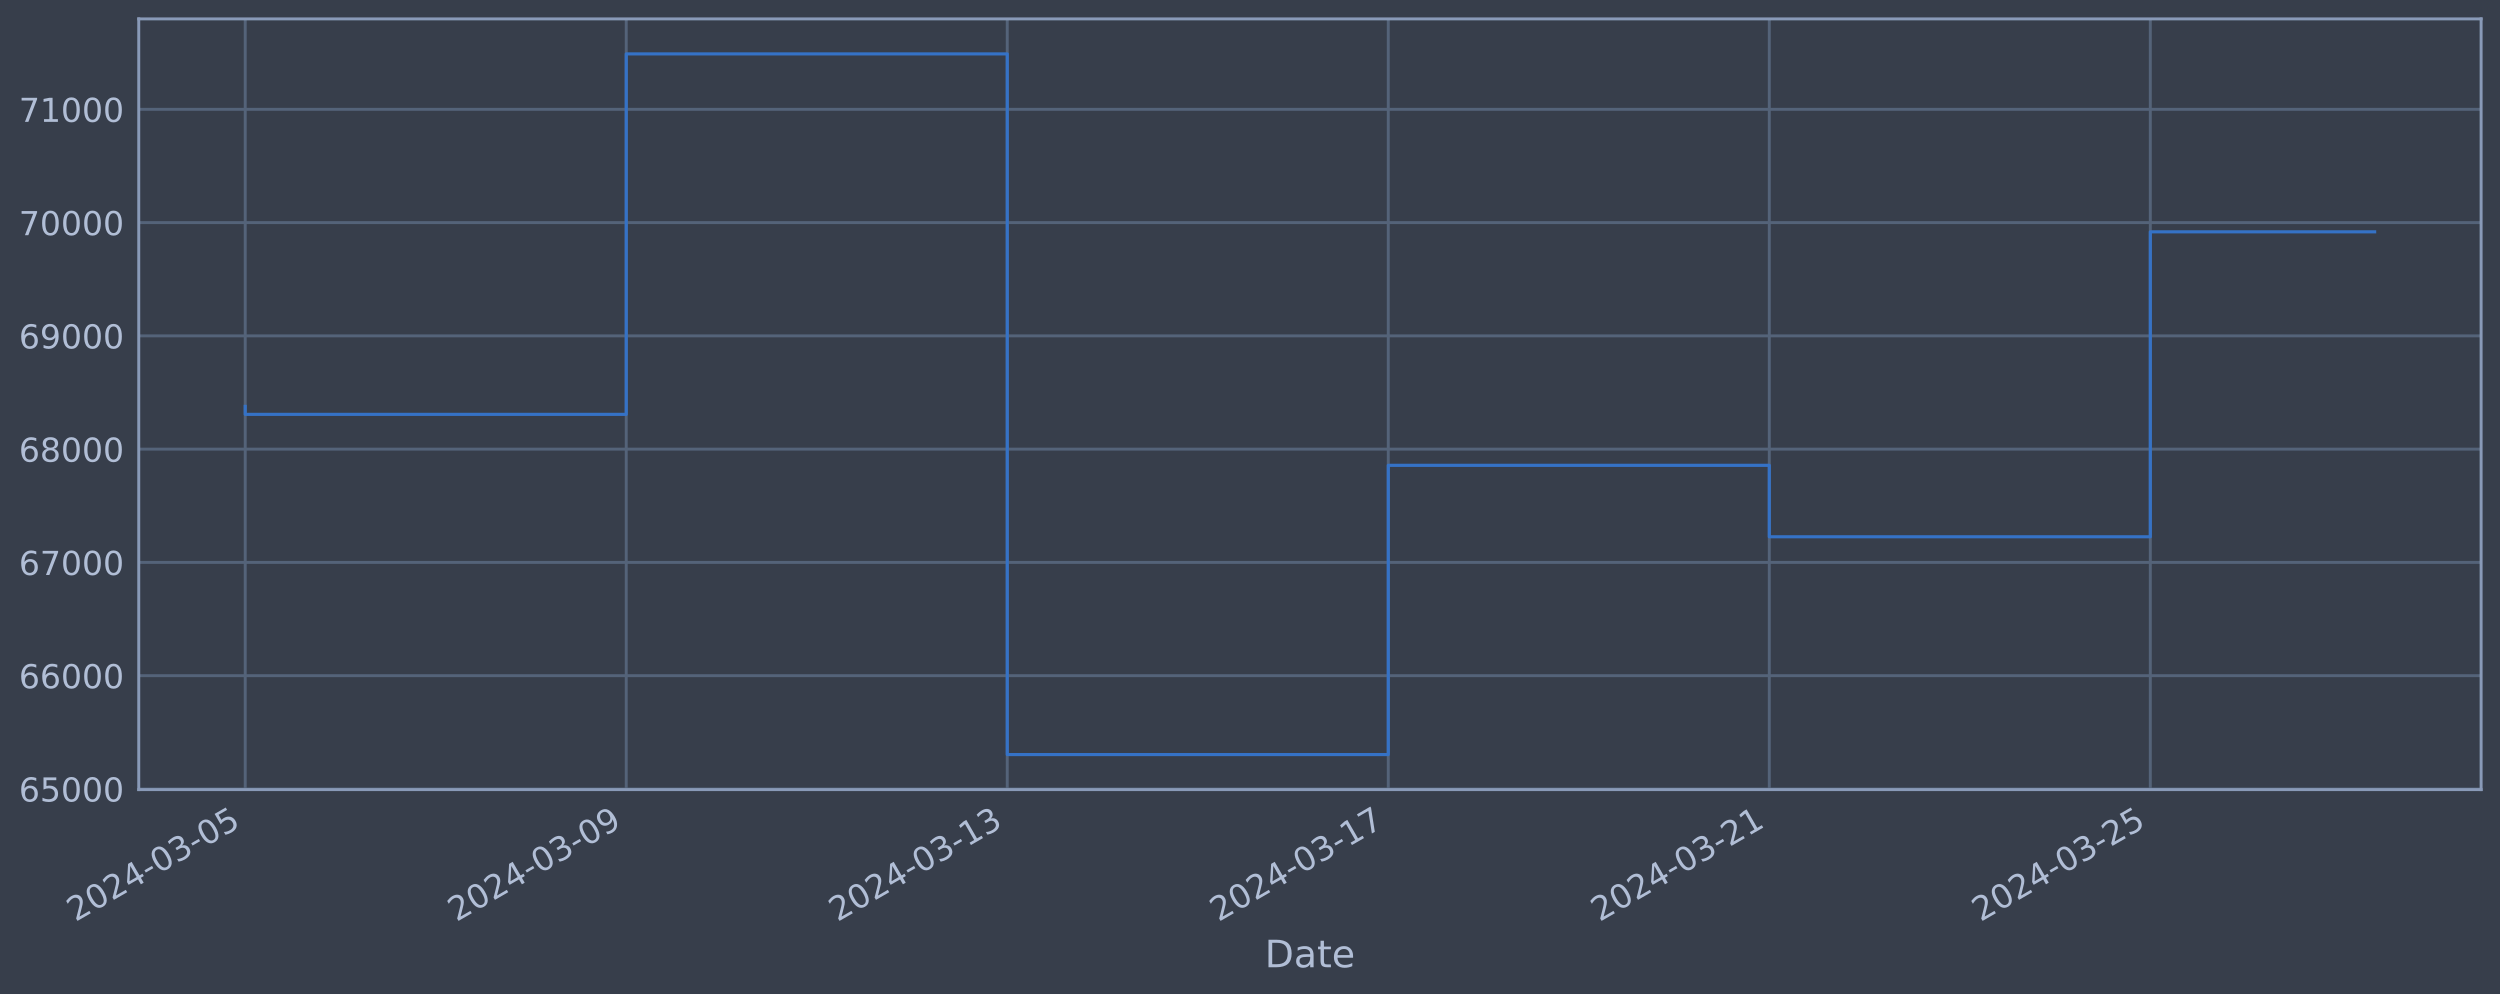
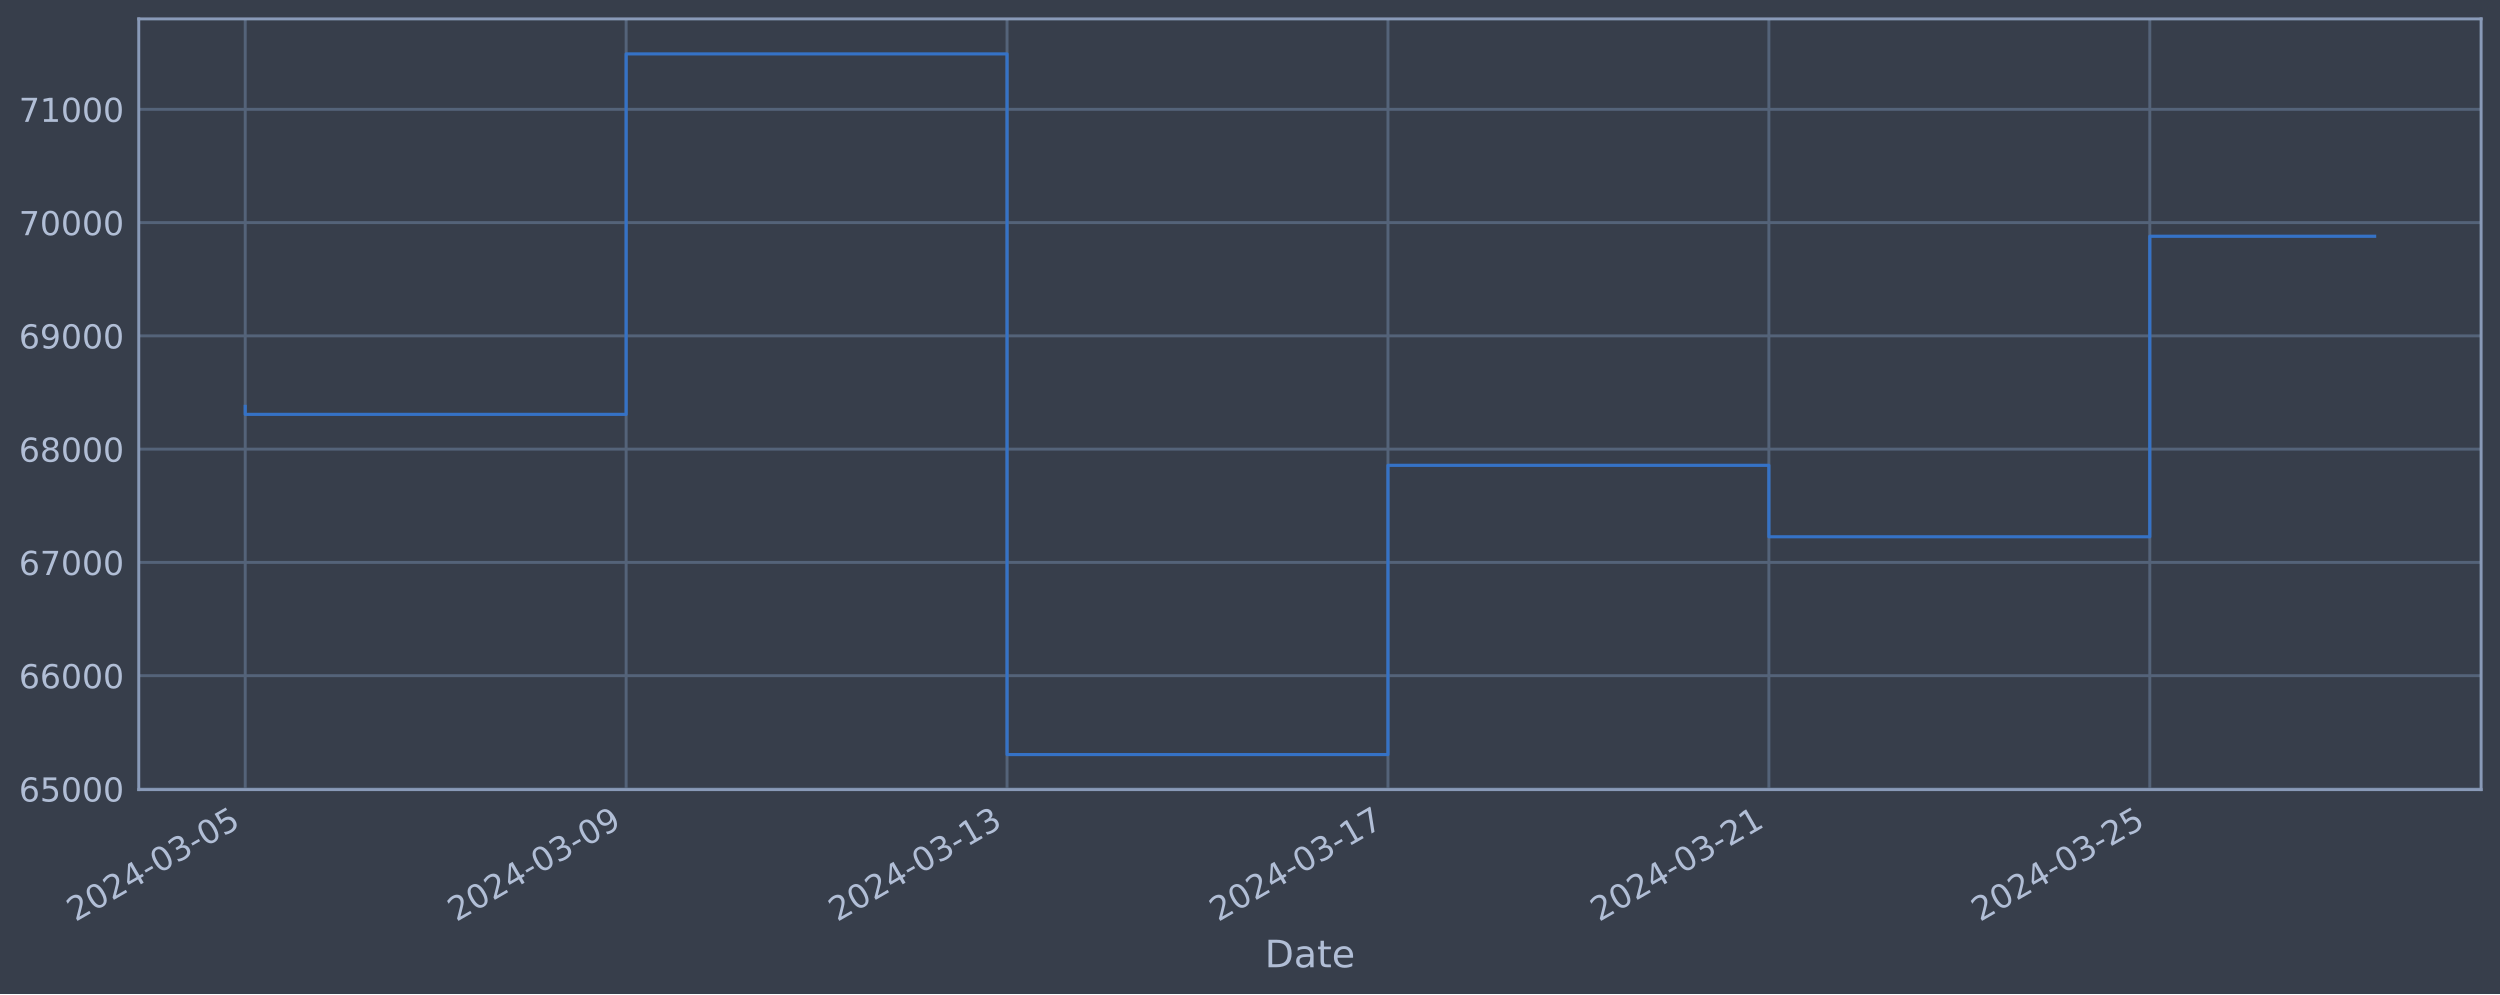
<svg xmlns="http://www.w3.org/2000/svg" xmlns:xlink="http://www.w3.org/1999/xlink" width="952.884pt" height="378.87pt" viewBox="0 0 952.884 378.87" version="1.1">
  <defs>
    <style type="text/css">*{stroke-linejoin: round; stroke-linecap: butt}</style>
  </defs>
  <g id="figure_1">
    <g id="patch_1">
      <path d="M 0 378.87  L 952.884 378.87  L 952.884 0  L 0 0  z " style="fill: #373e4b" />
    </g>
    <g id="axes_1">
      <g id="patch_2">
        <path d="M 52.884 300.96  L 945.684 300.96  L 945.684 7.2  L 52.884 7.2  z " style="fill: #373e4b" />
      </g>
      <g id="matplotlib.axis_1">
        <g id="xtick_1">
          <g id="line2d_1">
-             <path d="M 93.466 300.96  L 93.466 7.2  " clip-path="url(#p590ac94095)" style="fill: none; stroke: #546379; stroke-width: 1.12; stroke-linecap: square" />
+             <path d="M 93.466 300.96  L 93.466 7.2  " clip-path="url(#p1c744bc240)" style="fill: none; stroke: #546379; stroke-width: 1.12; stroke-linecap: square" />
          </g>
          <g id="line2d_2" />
          <g id="text_1">
            <g style="fill: #b1bed6" transform="translate(28.74006 351.4642) rotate(-30) scale(0.126 -0.126)">
              <defs>
                <path id="DejaVuSans-32" d="M 1228 531  L 3431 531  L 3431 0  L 469 0  L 469 531  Q 828 903 1448 1529  Q 2069 2156 2228 2338  Q 2531 2678 2651 2914  Q 2772 3150 2772 3378  Q 2772 3750 2511 3984  Q 2250 4219 1831 4219  Q 1534 4219 1204 4116  Q 875 4013 500 3803  L 500 4441  Q 881 4594 1212 4672  Q 1544 4750 1819 4750  Q 2544 4750 2975 4387  Q 3406 4025 3406 3419  Q 3406 3131 3298 2873  Q 3191 2616 2906 2266  Q 2828 2175 2409 1742  Q 1991 1309 1228 531  z " transform="scale(0.015625)" />
                <path id="DejaVuSans-30" d="M 2034 4250  Q 1547 4250 1301 3770  Q 1056 3291 1056 2328  Q 1056 1369 1301 889  Q 1547 409 2034 409  Q 2525 409 2770 889  Q 3016 1369 3016 2328  Q 3016 3291 2770 3770  Q 2525 4250 2034 4250  z M 2034 4750  Q 2819 4750 3233 4129  Q 3647 3509 3647 2328  Q 3647 1150 3233 529  Q 2819 -91 2034 -91  Q 1250 -91 836 529  Q 422 1150 422 2328  Q 422 3509 836 4129  Q 1250 4750 2034 4750  z " transform="scale(0.015625)" />
                <path id="DejaVuSans-34" d="M 2419 4116  L 825 1625  L 2419 1625  L 2419 4116  z M 2253 4666  L 3047 4666  L 3047 1625  L 3713 1625  L 3713 1100  L 3047 1100  L 3047 0  L 2419 0  L 2419 1100  L 313 1100  L 313 1709  L 2253 4666  z " transform="scale(0.015625)" />
                <path id="DejaVuSans-2d" d="M 313 2009  L 1997 2009  L 1997 1497  L 313 1497  L 313 2009  z " transform="scale(0.015625)" />
                <path id="DejaVuSans-33" d="M 2597 2516  Q 3050 2419 3304 2112  Q 3559 1806 3559 1356  Q 3559 666 3084 287  Q 2609 -91 1734 -91  Q 1441 -91 1130 -33  Q 819 25 488 141  L 488 750  Q 750 597 1062 519  Q 1375 441 1716 441  Q 2309 441 2620 675  Q 2931 909 2931 1356  Q 2931 1769 2642 2001  Q 2353 2234 1838 2234  L 1294 2234  L 1294 2753  L 1863 2753  Q 2328 2753 2575 2939  Q 2822 3125 2822 3475  Q 2822 3834 2567 4026  Q 2313 4219 1838 4219  Q 1578 4219 1281 4162  Q 984 4106 628 3988  L 628 4550  Q 988 4650 1302 4700  Q 1616 4750 1894 4750  Q 2613 4750 3031 4423  Q 3450 4097 3450 3541  Q 3450 3153 3228 2886  Q 3006 2619 2597 2516  z " transform="scale(0.015625)" />
                <path id="DejaVuSans-35" d="M 691 4666  L 3169 4666  L 3169 4134  L 1269 4134  L 1269 2991  Q 1406 3038 1543 3061  Q 1681 3084 1819 3084  Q 2600 3084 3056 2656  Q 3513 2228 3513 1497  Q 3513 744 3044 326  Q 2575 -91 1722 -91  Q 1428 -91 1123 -41  Q 819 9 494 109  L 494 744  Q 775 591 1075 516  Q 1375 441 1709 441  Q 2250 441 2565 725  Q 2881 1009 2881 1497  Q 2881 1984 2565 2268  Q 2250 2553 1709 2553  Q 1456 2553 1204 2497  Q 953 2441 691 2322  L 691 4666  z " transform="scale(0.015625)" />
              </defs>
              <use xlink:href="#DejaVuSans-32" />
              <use xlink:href="#DejaVuSans-30" x="63.623" />
              <use xlink:href="#DejaVuSans-32" x="127.246" />
              <use xlink:href="#DejaVuSans-34" x="190.869" />
              <use xlink:href="#DejaVuSans-2d" x="254.492" />
              <use xlink:href="#DejaVuSans-30" x="290.576" />
              <use xlink:href="#DejaVuSans-33" x="354.199" />
              <use xlink:href="#DejaVuSans-2d" x="417.822" />
              <use xlink:href="#DejaVuSans-30" x="453.906" />
              <use xlink:href="#DejaVuSans-35" x="517.529" />
            </g>
          </g>
        </g>
        <g id="xtick_2">
          <g id="line2d_3">
-             <path d="M 238.692 300.96  L 238.692 7.2  " clip-path="url(#p590ac94095)" style="fill: none; stroke: #546379; stroke-width: 1.12; stroke-linecap: square" />
+             <path d="M 238.653 300.96  L 238.653 7.2  " clip-path="url(#p1c744bc240)" style="fill: none; stroke: #546379; stroke-width: 1.12; stroke-linecap: square" />
          </g>
          <g id="line2d_4" />
          <g id="text_2">
-             <g style="fill: #b1bed6" transform="translate(173.9669 351.4642) rotate(-30) scale(0.126 -0.126)">
+             <g style="fill: #b1bed6" transform="translate(173.9272 351.4642) rotate(-30) scale(0.126 -0.126)">
              <defs>
                <path id="DejaVuSans-39" d="M 703 97  L 703 672  Q 941 559 1184 500  Q 1428 441 1663 441  Q 2288 441 2617 861  Q 2947 1281 2994 2138  Q 2813 1869 2534 1725  Q 2256 1581 1919 1581  Q 1219 1581 811 2004  Q 403 2428 403 3163  Q 403 3881 828 4315  Q 1253 4750 1959 4750  Q 2769 4750 3195 4129  Q 3622 3509 3622 2328  Q 3622 1225 3098 567  Q 2575 -91 1691 -91  Q 1453 -91 1209 -44  Q 966 3 703 97  z M 1959 2075  Q 2384 2075 2632 2365  Q 2881 2656 2881 3163  Q 2881 3666 2632 3958  Q 2384 4250 1959 4250  Q 1534 4250 1286 3958  Q 1038 3666 1038 3163  Q 1038 2656 1286 2365  Q 1534 2075 1959 2075  z " transform="scale(0.015625)" />
              </defs>
              <use xlink:href="#DejaVuSans-32" />
              <use xlink:href="#DejaVuSans-30" x="63.623" />
              <use xlink:href="#DejaVuSans-32" x="127.246" />
              <use xlink:href="#DejaVuSans-34" x="190.869" />
              <use xlink:href="#DejaVuSans-2d" x="254.492" />
              <use xlink:href="#DejaVuSans-30" x="290.576" />
              <use xlink:href="#DejaVuSans-33" x="354.199" />
              <use xlink:href="#DejaVuSans-2d" x="417.822" />
              <use xlink:href="#DejaVuSans-30" x="453.906" />
              <use xlink:href="#DejaVuSans-39" x="517.529" />
            </g>
          </g>
        </g>
        <g id="xtick_3">
          <g id="line2d_5">
-             <path d="M 383.919 300.96  L 383.919 7.2  " clip-path="url(#p590ac94095)" style="fill: none; stroke: #546379; stroke-width: 1.12; stroke-linecap: square" />
+             <path d="M 383.84 300.96  L 383.84 7.2  " clip-path="url(#p1c744bc240)" style="fill: none; stroke: #546379; stroke-width: 1.12; stroke-linecap: square" />
          </g>
          <g id="line2d_6" />
          <g id="text_3">
-             <g style="fill: #b1bed6" transform="translate(319.1937 351.4642) rotate(-30) scale(0.126 -0.126)">
+             <g style="fill: #b1bed6" transform="translate(319.1143 351.4642) rotate(-30) scale(0.126 -0.126)">
              <defs>
                <path id="DejaVuSans-31" d="M 794 531  L 1825 531  L 1825 4091  L 703 3866  L 703 4441  L 1819 4666  L 2450 4666  L 2450 531  L 3481 531  L 3481 0  L 794 0  L 794 531  z " transform="scale(0.015625)" />
              </defs>
              <use xlink:href="#DejaVuSans-32" />
              <use xlink:href="#DejaVuSans-30" x="63.623" />
              <use xlink:href="#DejaVuSans-32" x="127.246" />
              <use xlink:href="#DejaVuSans-34" x="190.869" />
              <use xlink:href="#DejaVuSans-2d" x="254.492" />
              <use xlink:href="#DejaVuSans-30" x="290.576" />
              <use xlink:href="#DejaVuSans-33" x="354.199" />
              <use xlink:href="#DejaVuSans-2d" x="417.822" />
              <use xlink:href="#DejaVuSans-31" x="453.906" />
              <use xlink:href="#DejaVuSans-33" x="517.529" />
            </g>
          </g>
        </g>
        <g id="xtick_4">
          <g id="line2d_7">
-             <path d="M 529.146 300.96  L 529.146 7.2  " clip-path="url(#p590ac94095)" style="fill: none; stroke: #546379; stroke-width: 1.12; stroke-linecap: square" />
+             <path d="M 529.027 300.96  L 529.027 7.2  " clip-path="url(#p1c744bc240)" style="fill: none; stroke: #546379; stroke-width: 1.12; stroke-linecap: square" />
          </g>
          <g id="line2d_8" />
          <g id="text_4">
-             <g style="fill: #b1bed6" transform="translate(464.4205 351.4642) rotate(-30) scale(0.126 -0.126)">
+             <g style="fill: #b1bed6" transform="translate(464.3014 351.4642) rotate(-30) scale(0.126 -0.126)">
              <defs>
                <path id="DejaVuSans-37" d="M 525 4666  L 3525 4666  L 3525 4397  L 1831 0  L 1172 0  L 2766 4134  L 525 4134  L 525 4666  z " transform="scale(0.015625)" />
              </defs>
              <use xlink:href="#DejaVuSans-32" />
              <use xlink:href="#DejaVuSans-30" x="63.623" />
              <use xlink:href="#DejaVuSans-32" x="127.246" />
              <use xlink:href="#DejaVuSans-34" x="190.869" />
              <use xlink:href="#DejaVuSans-2d" x="254.492" />
              <use xlink:href="#DejaVuSans-30" x="290.576" />
              <use xlink:href="#DejaVuSans-33" x="354.199" />
              <use xlink:href="#DejaVuSans-2d" x="417.822" />
              <use xlink:href="#DejaVuSans-31" x="453.906" />
              <use xlink:href="#DejaVuSans-37" x="517.529" />
            </g>
          </g>
        </g>
        <g id="xtick_5">
          <g id="line2d_9">
-             <path d="M 674.373 300.96  L 674.373 7.2  " clip-path="url(#p590ac94095)" style="fill: none; stroke: #546379; stroke-width: 1.12; stroke-linecap: square" />
+             <path d="M 674.214 300.96  L 674.214 7.2  " clip-path="url(#p1c744bc240)" style="fill: none; stroke: #546379; stroke-width: 1.12; stroke-linecap: square" />
          </g>
          <g id="line2d_10" />
          <g id="text_5">
-             <g style="fill: #b1bed6" transform="translate(609.6473 351.4642) rotate(-30) scale(0.126 -0.126)">
+             <g style="fill: #b1bed6" transform="translate(609.4886 351.4642) rotate(-30) scale(0.126 -0.126)">
              <use xlink:href="#DejaVuSans-32" />
              <use xlink:href="#DejaVuSans-30" x="63.623" />
              <use xlink:href="#DejaVuSans-32" x="127.246" />
              <use xlink:href="#DejaVuSans-34" x="190.869" />
              <use xlink:href="#DejaVuSans-2d" x="254.492" />
              <use xlink:href="#DejaVuSans-30" x="290.576" />
              <use xlink:href="#DejaVuSans-33" x="354.199" />
              <use xlink:href="#DejaVuSans-2d" x="417.822" />
              <use xlink:href="#DejaVuSans-32" x="453.906" />
              <use xlink:href="#DejaVuSans-31" x="517.529" />
            </g>
          </g>
        </g>
        <g id="xtick_6">
          <g id="line2d_11">
-             <path d="M 819.6 300.96  L 819.6 7.2  " clip-path="url(#p590ac94095)" style="fill: none; stroke: #546379; stroke-width: 1.12; stroke-linecap: square" />
+             <path d="M 819.401 300.96  L 819.401 7.2  " clip-path="url(#p1c744bc240)" style="fill: none; stroke: #546379; stroke-width: 1.12; stroke-linecap: square" />
          </g>
          <g id="line2d_12" />
          <g id="text_6">
-             <g style="fill: #b1bed6" transform="translate(754.8741 351.4642) rotate(-30) scale(0.126 -0.126)">
+             <g style="fill: #b1bed6" transform="translate(754.6757 351.4642) rotate(-30) scale(0.126 -0.126)">
              <use xlink:href="#DejaVuSans-32" />
              <use xlink:href="#DejaVuSans-30" x="63.623" />
              <use xlink:href="#DejaVuSans-32" x="127.246" />
              <use xlink:href="#DejaVuSans-34" x="190.869" />
              <use xlink:href="#DejaVuSans-2d" x="254.492" />
              <use xlink:href="#DejaVuSans-30" x="290.576" />
              <use xlink:href="#DejaVuSans-33" x="354.199" />
              <use xlink:href="#DejaVuSans-2d" x="417.822" />
              <use xlink:href="#DejaVuSans-32" x="453.906" />
              <use xlink:href="#DejaVuSans-35" x="517.529" />
            </g>
          </g>
        </g>
        <g id="text_7">
          <g style="fill: #b1bed6" transform="translate(482.0746 368.6753) scale(0.144 -0.144)">
            <defs>
              <path id="DejaVuSans-44" d="M 1259 4147  L 1259 519  L 2022 519  Q 2988 519 3436 956  Q 3884 1394 3884 2338  Q 3884 3275 3436 3711  Q 2988 4147 2022 4147  L 1259 4147  z M 628 4666  L 1925 4666  Q 3281 4666 3915 4102  Q 4550 3538 4550 2338  Q 4550 1131 3912 565  Q 3275 0 1925 0  L 628 0  L 628 4666  z " transform="scale(0.015625)" />
              <path id="DejaVuSans-61" d="M 2194 1759  Q 1497 1759 1228 1600  Q 959 1441 959 1056  Q 959 750 1161 570  Q 1363 391 1709 391  Q 2188 391 2477 730  Q 2766 1069 2766 1631  L 2766 1759  L 2194 1759  z M 3341 1997  L 3341 0  L 2766 0  L 2766 531  Q 2569 213 2275 61  Q 1981 -91 1556 -91  Q 1019 -91 701 211  Q 384 513 384 1019  Q 384 1609 779 1909  Q 1175 2209 1959 2209  L 2766 2209  L 2766 2266  Q 2766 2663 2505 2880  Q 2244 3097 1772 3097  Q 1472 3097 1187 3025  Q 903 2953 641 2809  L 641 3341  Q 956 3463 1253 3523  Q 1550 3584 1831 3584  Q 2591 3584 2966 3190  Q 3341 2797 3341 1997  z " transform="scale(0.015625)" />
              <path id="DejaVuSans-74" d="M 1172 4494  L 1172 3500  L 2356 3500  L 2356 3053  L 1172 3053  L 1172 1153  Q 1172 725 1289 603  Q 1406 481 1766 481  L 2356 481  L 2356 0  L 1766 0  Q 1100 0 847 248  Q 594 497 594 1153  L 594 3053  L 172 3053  L 172 3500  L 594 3500  L 594 4494  L 1172 4494  z " transform="scale(0.015625)" />
              <path id="DejaVuSans-65" d="M 3597 1894  L 3597 1613  L 953 1613  Q 991 1019 1311 708  Q 1631 397 2203 397  Q 2534 397 2845 478  Q 3156 559 3463 722  L 3463 178  Q 3153 47 2828 -22  Q 2503 -91 2169 -91  Q 1331 -91 842 396  Q 353 884 353 1716  Q 353 2575 817 3079  Q 1281 3584 2069 3584  Q 2775 3584 3186 3129  Q 3597 2675 3597 1894  z M 3022 2063  Q 3016 2534 2758 2815  Q 2500 3097 2075 3097  Q 1594 3097 1305 2825  Q 1016 2553 972 2059  L 3022 2063  z " transform="scale(0.015625)" />
            </defs>
            <use xlink:href="#DejaVuSans-44" />
            <use xlink:href="#DejaVuSans-61" x="77.002" />
            <use xlink:href="#DejaVuSans-74" x="138.281" />
            <use xlink:href="#DejaVuSans-65" x="177.49" />
          </g>
        </g>
      </g>
      <g id="matplotlib.axis_2">
        <g id="ytick_1">
          <g id="line2d_13">
-             <path d="M 52.884 300.718  L 945.684 300.718  " clip-path="url(#p590ac94095)" style="fill: none; stroke: #546379; stroke-width: 1.12; stroke-linecap: square" />
+             <path d="M 52.884 300.718  L 945.684 300.718  " clip-path="url(#p1c744bc240)" style="fill: none; stroke: #546379; stroke-width: 1.12; stroke-linecap: square" />
          </g>
          <g id="line2d_14" />
          <g id="text_8">
            <g style="fill: #b1bed6" transform="translate(7.2 305.5049) scale(0.126 -0.126)">
              <defs>
                <path id="DejaVuSans-36" d="M 2113 2584  Q 1688 2584 1439 2293  Q 1191 2003 1191 1497  Q 1191 994 1439 701  Q 1688 409 2113 409  Q 2538 409 2786 701  Q 3034 994 3034 1497  Q 3034 2003 2786 2293  Q 2538 2584 2113 2584  z M 3366 4563  L 3366 3988  Q 3128 4100 2886 4159  Q 2644 4219 2406 4219  Q 1781 4219 1451 3797  Q 1122 3375 1075 2522  Q 1259 2794 1537 2939  Q 1816 3084 2150 3084  Q 2853 3084 3261 2657  Q 3669 2231 3669 1497  Q 3669 778 3244 343  Q 2819 -91 2113 -91  Q 1303 -91 875 529  Q 447 1150 447 2328  Q 447 3434 972 4092  Q 1497 4750 2381 4750  Q 2619 4750 2861 4703  Q 3103 4656 3366 4563  z " transform="scale(0.015625)" />
              </defs>
              <use xlink:href="#DejaVuSans-36" />
              <use xlink:href="#DejaVuSans-35" x="63.623" />
              <use xlink:href="#DejaVuSans-30" x="127.246" />
              <use xlink:href="#DejaVuSans-30" x="190.869" />
              <use xlink:href="#DejaVuSans-30" x="254.492" />
            </g>
          </g>
        </g>
        <g id="ytick_2">
          <g id="line2d_15">
-             <path d="M 52.884 257.544  L 945.684 257.544  " clip-path="url(#p590ac94095)" style="fill: none; stroke: #546379; stroke-width: 1.12; stroke-linecap: square" />
+             <path d="M 52.884 257.544  L 945.684 257.544  " clip-path="url(#p1c744bc240)" style="fill: none; stroke: #546379; stroke-width: 1.12; stroke-linecap: square" />
          </g>
          <g id="line2d_16" />
          <g id="text_9">
            <g style="fill: #b1bed6" transform="translate(7.2 262.331) scale(0.126 -0.126)">
              <use xlink:href="#DejaVuSans-36" />
              <use xlink:href="#DejaVuSans-36" x="63.623" />
              <use xlink:href="#DejaVuSans-30" x="127.246" />
              <use xlink:href="#DejaVuSans-30" x="190.869" />
              <use xlink:href="#DejaVuSans-30" x="254.492" />
            </g>
          </g>
        </g>
        <g id="ytick_3">
          <g id="line2d_17">
-             <path d="M 52.884 214.37  L 945.684 214.37  " clip-path="url(#p590ac94095)" style="fill: none; stroke: #546379; stroke-width: 1.12; stroke-linecap: square" />
+             <path d="M 52.884 214.37  L 945.684 214.37  " clip-path="url(#p1c744bc240)" style="fill: none; stroke: #546379; stroke-width: 1.12; stroke-linecap: square" />
          </g>
          <g id="line2d_18" />
          <g id="text_10">
            <g style="fill: #b1bed6" transform="translate(7.2 219.157) scale(0.126 -0.126)">
              <use xlink:href="#DejaVuSans-36" />
              <use xlink:href="#DejaVuSans-37" x="63.623" />
              <use xlink:href="#DejaVuSans-30" x="127.246" />
              <use xlink:href="#DejaVuSans-30" x="190.869" />
              <use xlink:href="#DejaVuSans-30" x="254.492" />
            </g>
          </g>
        </g>
        <g id="ytick_4">
          <g id="line2d_19">
-             <path d="M 52.884 171.196  L 945.684 171.196  " clip-path="url(#p590ac94095)" style="fill: none; stroke: #546379; stroke-width: 1.12; stroke-linecap: square" />
+             <path d="M 52.884 171.196  L 945.684 171.196  " clip-path="url(#p1c744bc240)" style="fill: none; stroke: #546379; stroke-width: 1.12; stroke-linecap: square" />
          </g>
          <g id="line2d_20" />
          <g id="text_11">
            <g style="fill: #b1bed6" transform="translate(7.2 175.9831) scale(0.126 -0.126)">
              <defs>
                <path id="DejaVuSans-38" d="M 2034 2216  Q 1584 2216 1326 1975  Q 1069 1734 1069 1313  Q 1069 891 1326 650  Q 1584 409 2034 409  Q 2484 409 2743 651  Q 3003 894 3003 1313  Q 3003 1734 2745 1975  Q 2488 2216 2034 2216  z M 1403 2484  Q 997 2584 770 2862  Q 544 3141 544 3541  Q 544 4100 942 4425  Q 1341 4750 2034 4750  Q 2731 4750 3128 4425  Q 3525 4100 3525 3541  Q 3525 3141 3298 2862  Q 3072 2584 2669 2484  Q 3125 2378 3379 2068  Q 3634 1759 3634 1313  Q 3634 634 3220 271  Q 2806 -91 2034 -91  Q 1263 -91 848 271  Q 434 634 434 1313  Q 434 1759 690 2068  Q 947 2378 1403 2484  z M 1172 3481  Q 1172 3119 1398 2916  Q 1625 2713 2034 2713  Q 2441 2713 2670 2916  Q 2900 3119 2900 3481  Q 2900 3844 2670 4047  Q 2441 4250 2034 4250  Q 1625 4250 1398 4047  Q 1172 3844 1172 3481  z " transform="scale(0.015625)" />
              </defs>
              <use xlink:href="#DejaVuSans-36" />
              <use xlink:href="#DejaVuSans-38" x="63.623" />
              <use xlink:href="#DejaVuSans-30" x="127.246" />
              <use xlink:href="#DejaVuSans-30" x="190.869" />
              <use xlink:href="#DejaVuSans-30" x="254.492" />
            </g>
          </g>
        </g>
        <g id="ytick_5">
          <g id="line2d_21">
-             <path d="M 52.884 128.022  L 945.684 128.022  " clip-path="url(#p590ac94095)" style="fill: none; stroke: #546379; stroke-width: 1.12; stroke-linecap: square" />
+             <path d="M 52.884 128.022  L 945.684 128.022  " clip-path="url(#p1c744bc240)" style="fill: none; stroke: #546379; stroke-width: 1.12; stroke-linecap: square" />
          </g>
          <g id="line2d_22" />
          <g id="text_12">
            <g style="fill: #b1bed6" transform="translate(7.2 132.8092) scale(0.126 -0.126)">
              <use xlink:href="#DejaVuSans-36" />
              <use xlink:href="#DejaVuSans-39" x="63.623" />
              <use xlink:href="#DejaVuSans-30" x="127.246" />
              <use xlink:href="#DejaVuSans-30" x="190.869" />
              <use xlink:href="#DejaVuSans-30" x="254.492" />
            </g>
          </g>
        </g>
        <g id="ytick_6">
          <g id="line2d_23">
-             <path d="M 52.884 84.848  L 945.684 84.848  " clip-path="url(#p590ac94095)" style="fill: none; stroke: #546379; stroke-width: 1.12; stroke-linecap: square" />
+             <path d="M 52.884 84.848  L 945.684 84.848  " clip-path="url(#p1c744bc240)" style="fill: none; stroke: #546379; stroke-width: 1.12; stroke-linecap: square" />
          </g>
          <g id="line2d_24" />
          <g id="text_13">
            <g style="fill: #b1bed6" transform="translate(7.2 89.63523) scale(0.126 -0.126)">
              <use xlink:href="#DejaVuSans-37" />
              <use xlink:href="#DejaVuSans-30" x="63.623" />
              <use xlink:href="#DejaVuSans-30" x="127.246" />
              <use xlink:href="#DejaVuSans-30" x="190.869" />
              <use xlink:href="#DejaVuSans-30" x="254.492" />
            </g>
          </g>
        </g>
        <g id="ytick_7">
          <g id="line2d_25">
-             <path d="M 52.884 41.674  L 945.684 41.674  " clip-path="url(#p590ac94095)" style="fill: none; stroke: #546379; stroke-width: 1.12; stroke-linecap: square" />
+             <path d="M 52.884 41.674  L 945.684 41.674  " clip-path="url(#p1c744bc240)" style="fill: none; stroke: #546379; stroke-width: 1.12; stroke-linecap: square" />
          </g>
          <g id="line2d_26" />
          <g id="text_14">
            <g style="fill: #b1bed6" transform="translate(7.2 46.4613) scale(0.126 -0.126)">
              <use xlink:href="#DejaVuSans-37" />
              <use xlink:href="#DejaVuSans-31" x="63.623" />
              <use xlink:href="#DejaVuSans-30" x="127.246" />
              <use xlink:href="#DejaVuSans-30" x="190.869" />
              <use xlink:href="#DejaVuSans-30" x="254.492" />
            </g>
          </g>
        </g>
      </g>
      <g id="line2d_27">
-         <path d="M 93.466 154.891  L 93.466 157.946  L 238.692 157.946  L 238.692 20.553  L 383.919 20.553  L 383.919 287.607  L 529.146 287.607  L 529.146 177.362  L 674.373 177.362  L 674.373 204.598  L 819.6 204.598  L 819.6 88.369  L 905.102 88.369  " clip-path="url(#p590ac94095)" style="fill: none; stroke: #3572c6; stroke-width: 1.2; stroke-linecap: square" />
+         <path d="M 93.466 154.891  L 93.466 157.946  L 238.653 157.946  L 238.653 20.553  L 383.84 20.553  L 383.84 287.607  L 529.027 287.607  L 529.027 177.362  L 674.214 177.362  L 674.214 204.598  L 819.401 204.598  L 819.401 90.054  L 905.102 90.054  " clip-path="url(#p1c744bc240)" style="fill: none; stroke: #3572c6; stroke-width: 1.2; stroke-linecap: square" />
      </g>
      <g id="patch_3">
        <path d="M 52.884 300.96  L 52.884 7.2  " style="fill: none; stroke: #899ab8; stroke-width: 1.12; stroke-linejoin: miter; stroke-linecap: square" />
      </g>
      <g id="patch_4">
        <path d="M 945.684 300.96  L 945.684 7.2  " style="fill: none; stroke: #899ab8; stroke-width: 1.12; stroke-linejoin: miter; stroke-linecap: square" />
      </g>
      <g id="patch_5">
        <path d="M 52.884 300.96  L 945.684 300.96  " style="fill: none; stroke: #899ab8; stroke-width: 1.12; stroke-linejoin: miter; stroke-linecap: square" />
      </g>
      <g id="patch_6">
        <path d="M 52.884 7.2  L 945.684 7.2  " style="fill: none; stroke: #899ab8; stroke-width: 1.12; stroke-linejoin: miter; stroke-linecap: square" />
      </g>
    </g>
  </g>
  <defs>
-     <clipPath id="p590ac94095">
+     <clipPath id="p1c744bc240">
      <rect x="52.884" y="7.2" width="892.8" height="293.76" />
    </clipPath>
  </defs>
</svg>
